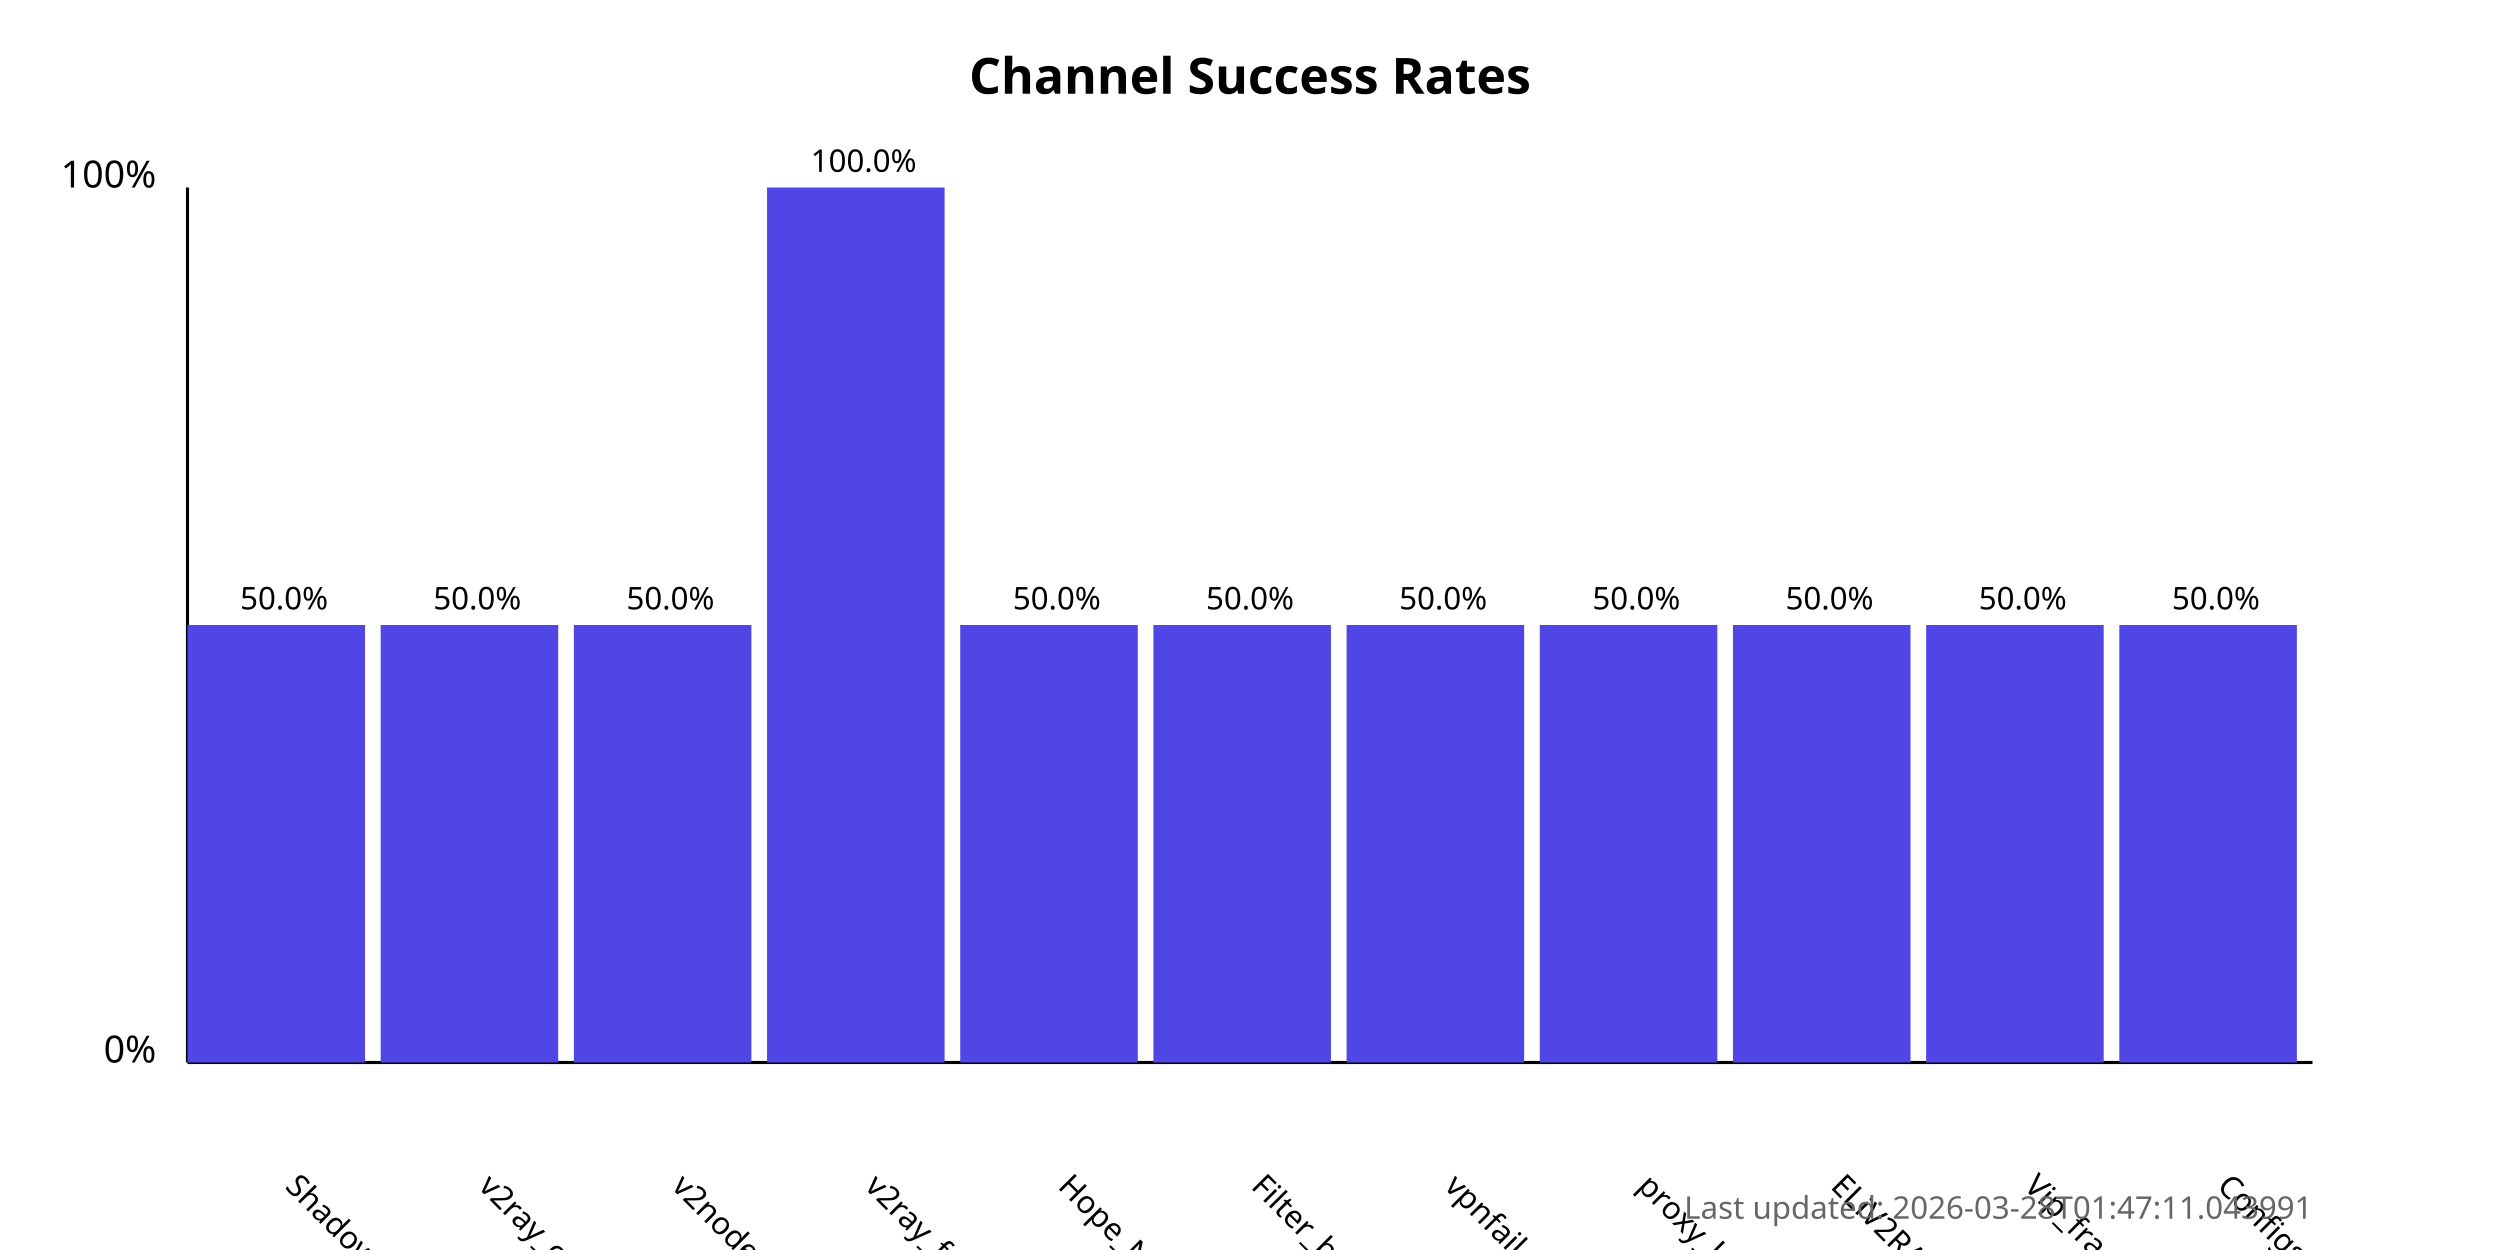
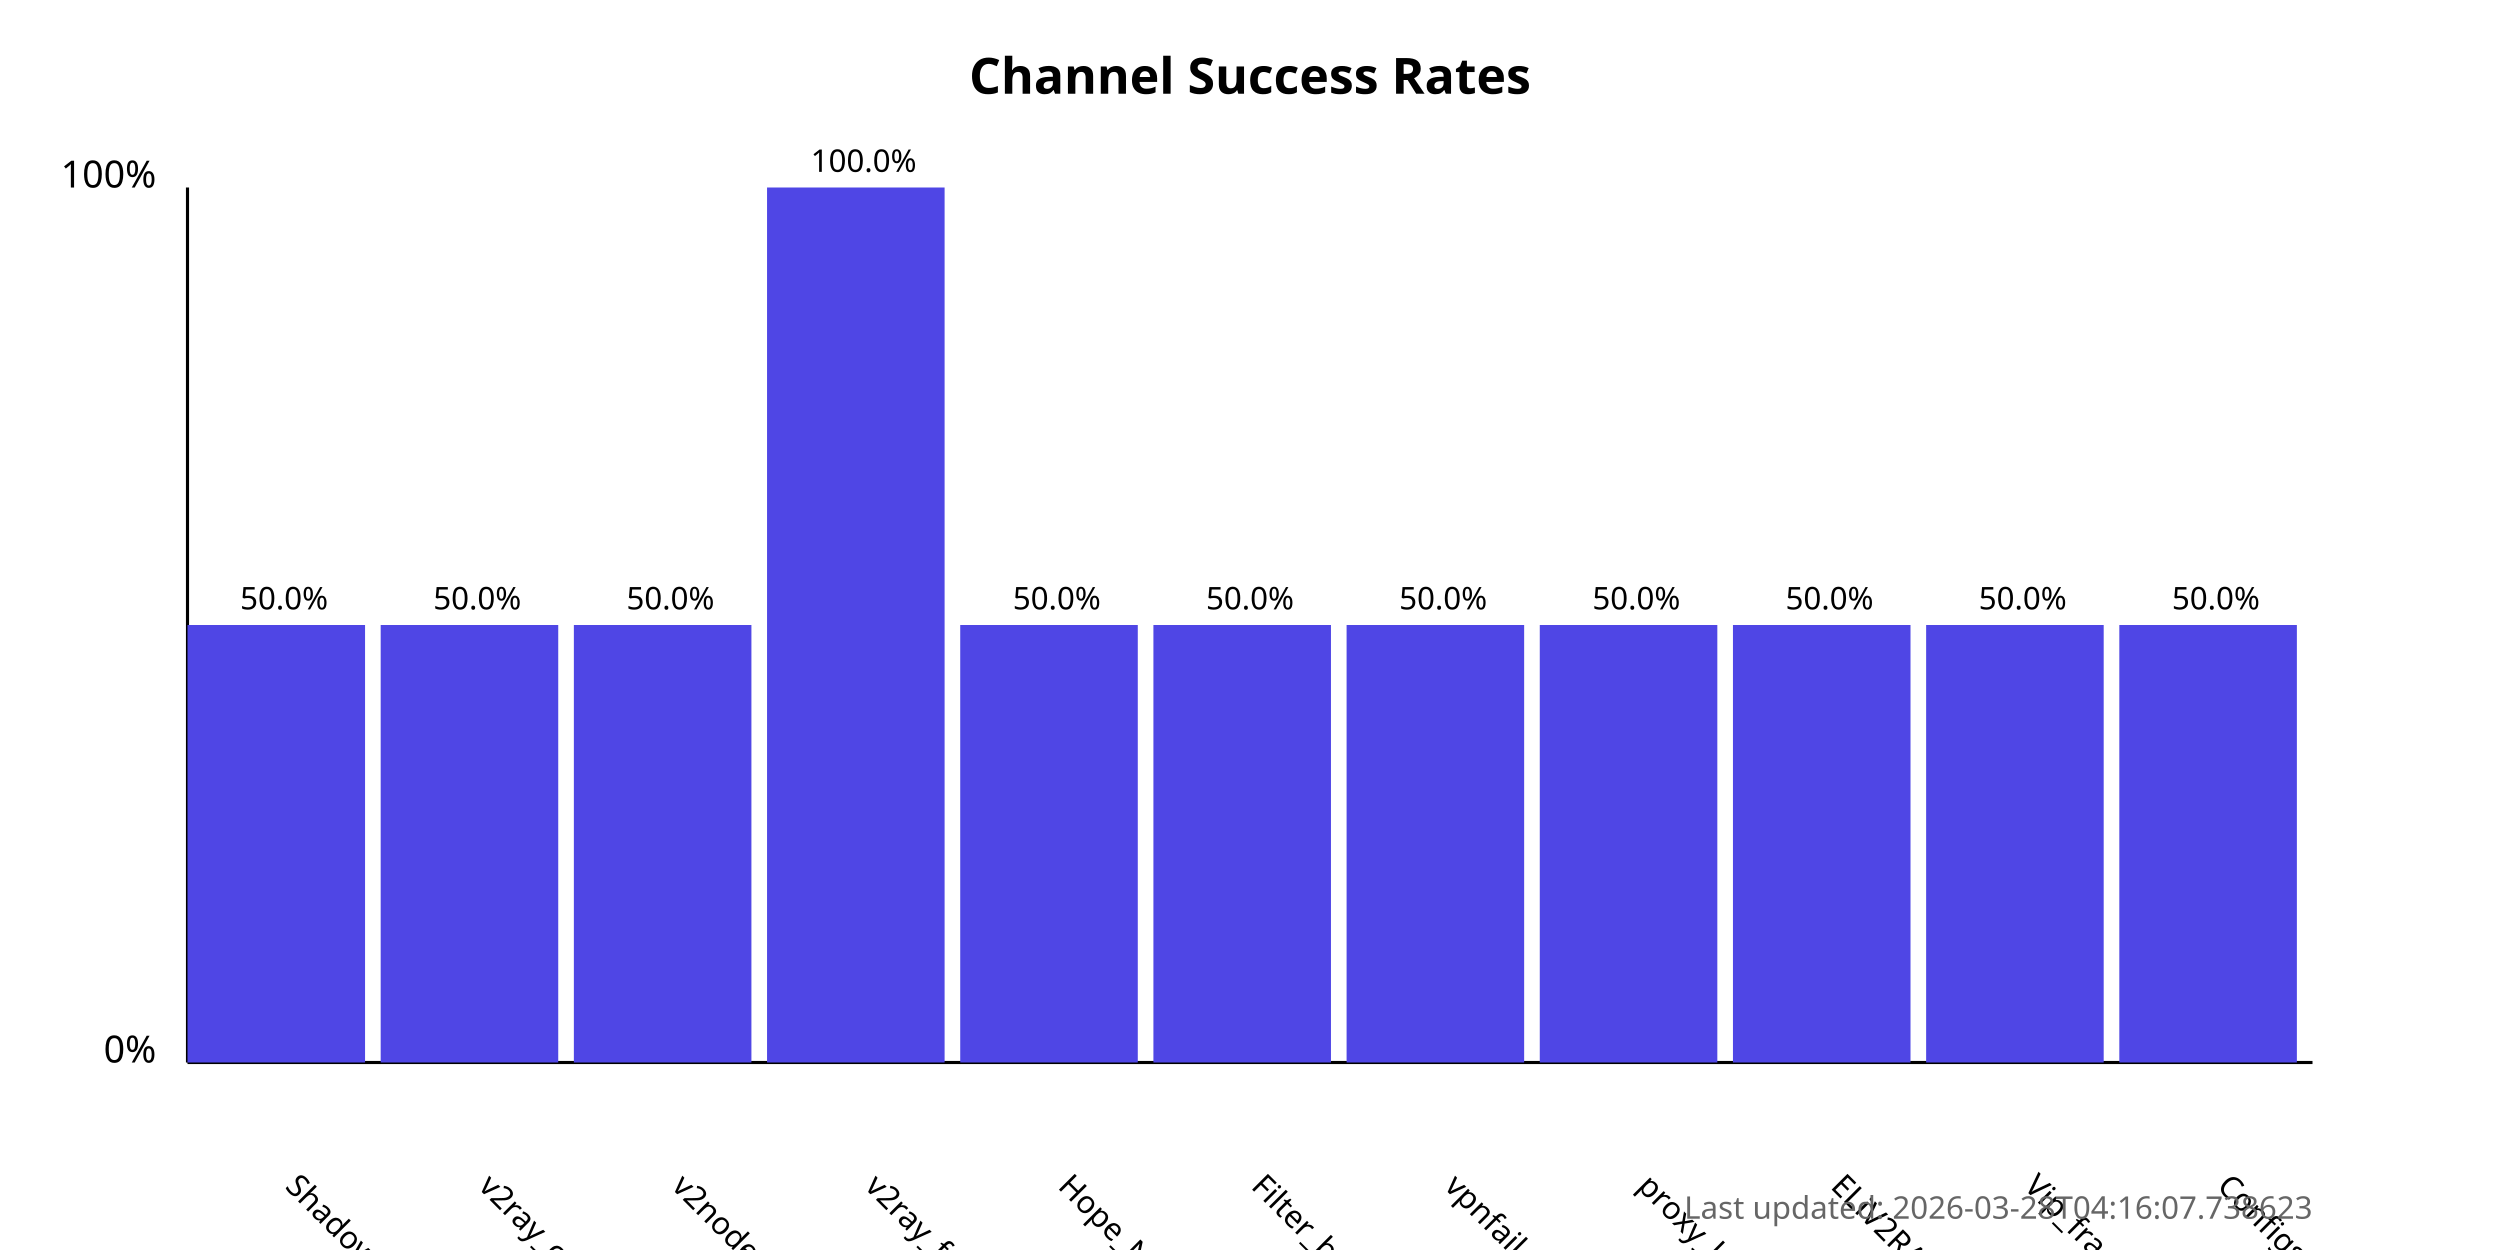
<svg xmlns="http://www.w3.org/2000/svg" width="800" height="400">
  <style>
            .chart-title { font: bold 16px sans-serif; }
            .axis-label { font: 12px sans-serif; }
            .tick-label { font: 10px sans-serif; }
            .bar { fill: #4f46e5; }
            .bar:hover { fill: #6366f1; }
            .timestamp { font: 10px sans-serif; fill: #666; }
        </style>
  <text x="400.0" y="30" text-anchor="middle" class="chart-title">
            Channel Success Rates
        </text>
  <line x1="60" y1="340" x2="60" y2="60" stroke="black" stroke-width="1" />
  <line x1="60" y1="340" x2="740" y2="340" stroke="black" stroke-width="1" />
  <text x="50" y="340" text-anchor="end" class="axis-label">0%</text>
  <text x="50" y="60" text-anchor="end" class="axis-label">100%</text>
  <g>
    <rect x="60" y="200.0" width="56.818" height="140.0" class="bar" />
    <text x="90.909" y="380" transform="rotate(45, 90.90909, 380)" text-anchor="start" class="tick-label">
                ShadowProxy66
            </text>
    <text x="90.909" y="195.0" text-anchor="middle" class="tick-label">
                50.0%
            </text>
  </g>
  <g>
    <rect x="121.818" y="200.0" width="56.818" height="140.0" class="bar" />
    <text x="152.727" y="380" transform="rotate(45, 152.7273, 380)" text-anchor="start" class="tick-label">
                v2ray_configs_pool
            </text>
    <text x="152.727" y="195.0" text-anchor="middle" class="tick-label">
                50.0%
            </text>
  </g>
  <g>
    <rect x="183.636" y="200.0" width="56.818" height="140.0" class="bar" />
    <text x="214.545" y="380" transform="rotate(45, 214.5455, 380)" text-anchor="start" class="tick-label">
                v2nodes
            </text>
    <text x="214.545" y="195.0" text-anchor="middle" class="tick-label">
                50.0%
            </text>
  </g>
  <g>
    <rect x="245.455" y="60.0" width="56.818" height="280.0" class="bar" />
    <text x="276.364" y="380" transform="rotate(45, 276.3636, 380)" text-anchor="start" class="tick-label">
                v2ray_free_conf
            </text>
    <text x="276.364" y="55.0" text-anchor="middle" class="tick-label">
                100.0%
            </text>
  </g>
  <g>
    <rect x="307.273" y="200.0" width="56.818" height="140.0" class="bar" />
    <text x="338.182" y="380" transform="rotate(45, 338.1818, 380)" text-anchor="start" class="tick-label">
                Hope_Net
            </text>
    <text x="338.182" y="195.0" text-anchor="middle" class="tick-label">
                50.0%
            </text>
  </g>
  <g>
    <rect x="369.091" y="200.0" width="56.818" height="140.0" class="bar" />
    <text x="400.0" y="380" transform="rotate(45, 400.0, 380)" text-anchor="start" class="tick-label">
                Filter_breaker
            </text>
    <text x="400.0" y="195.0" text-anchor="middle" class="tick-label">
                50.0%
            </text>
  </g>
  <g>
    <rect x="430.909" y="200.0" width="56.818" height="140.0" class="bar" />
    <text x="461.818" y="380" transform="rotate(45, 461.8182, 380)" text-anchor="start" class="tick-label">
                vpnfail_vless
            </text>
    <text x="461.818" y="195.0" text-anchor="middle" class="tick-label">
                50.0%
            </text>
  </g>
  <g>
    <rect x="492.727" y="200.0" width="56.818" height="140.0" class="bar" />
    <text x="523.636" y="380" transform="rotate(45, 523.6364, 380)" text-anchor="start" class="tick-label">
                proxy_kafee
            </text>
    <text x="523.636" y="195.0" text-anchor="middle" class="tick-label">
                50.0%
            </text>
  </g>
  <g>
    <rect x="554.545" y="200.0" width="56.818" height="140.0" class="bar" />
    <text x="585.455" y="380" transform="rotate(45, 585.4545, 380)" text-anchor="start" class="tick-label">
                ELiV2RAY
            </text>
    <text x="585.455" y="195.0" text-anchor="middle" class="tick-label">
                50.0%
            </text>
  </g>
  <g>
    <rect x="616.364" y="200.0" width="56.818" height="140.0" class="bar" />
    <text x="647.273" y="380" transform="rotate(45, 647.2727, 380)" text-anchor="start" class="tick-label">
                Vip_fragment_v2ray
            </text>
    <text x="647.273" y="195.0" text-anchor="middle" class="tick-label">
                50.0%
            </text>
  </g>
  <g>
    <rect x="678.182" y="200.0" width="56.818" height="140.0" class="bar" />
    <text x="709.091" y="380" transform="rotate(45, 709.0909, 380)" text-anchor="start" class="tick-label">
                ConfigsHubPlus
            </text>
    <text x="709.091" y="195.0" text-anchor="middle" class="tick-label">
                50.0%
            </text>
  </g>
  <text x="740" y="390" text-anchor="end" class="timestamp">
-             Last updated: 2026-03-28T01:47:11.043991
+             Last updated: 2026-03-28T04:16:07.738623
        </text>
</svg>
